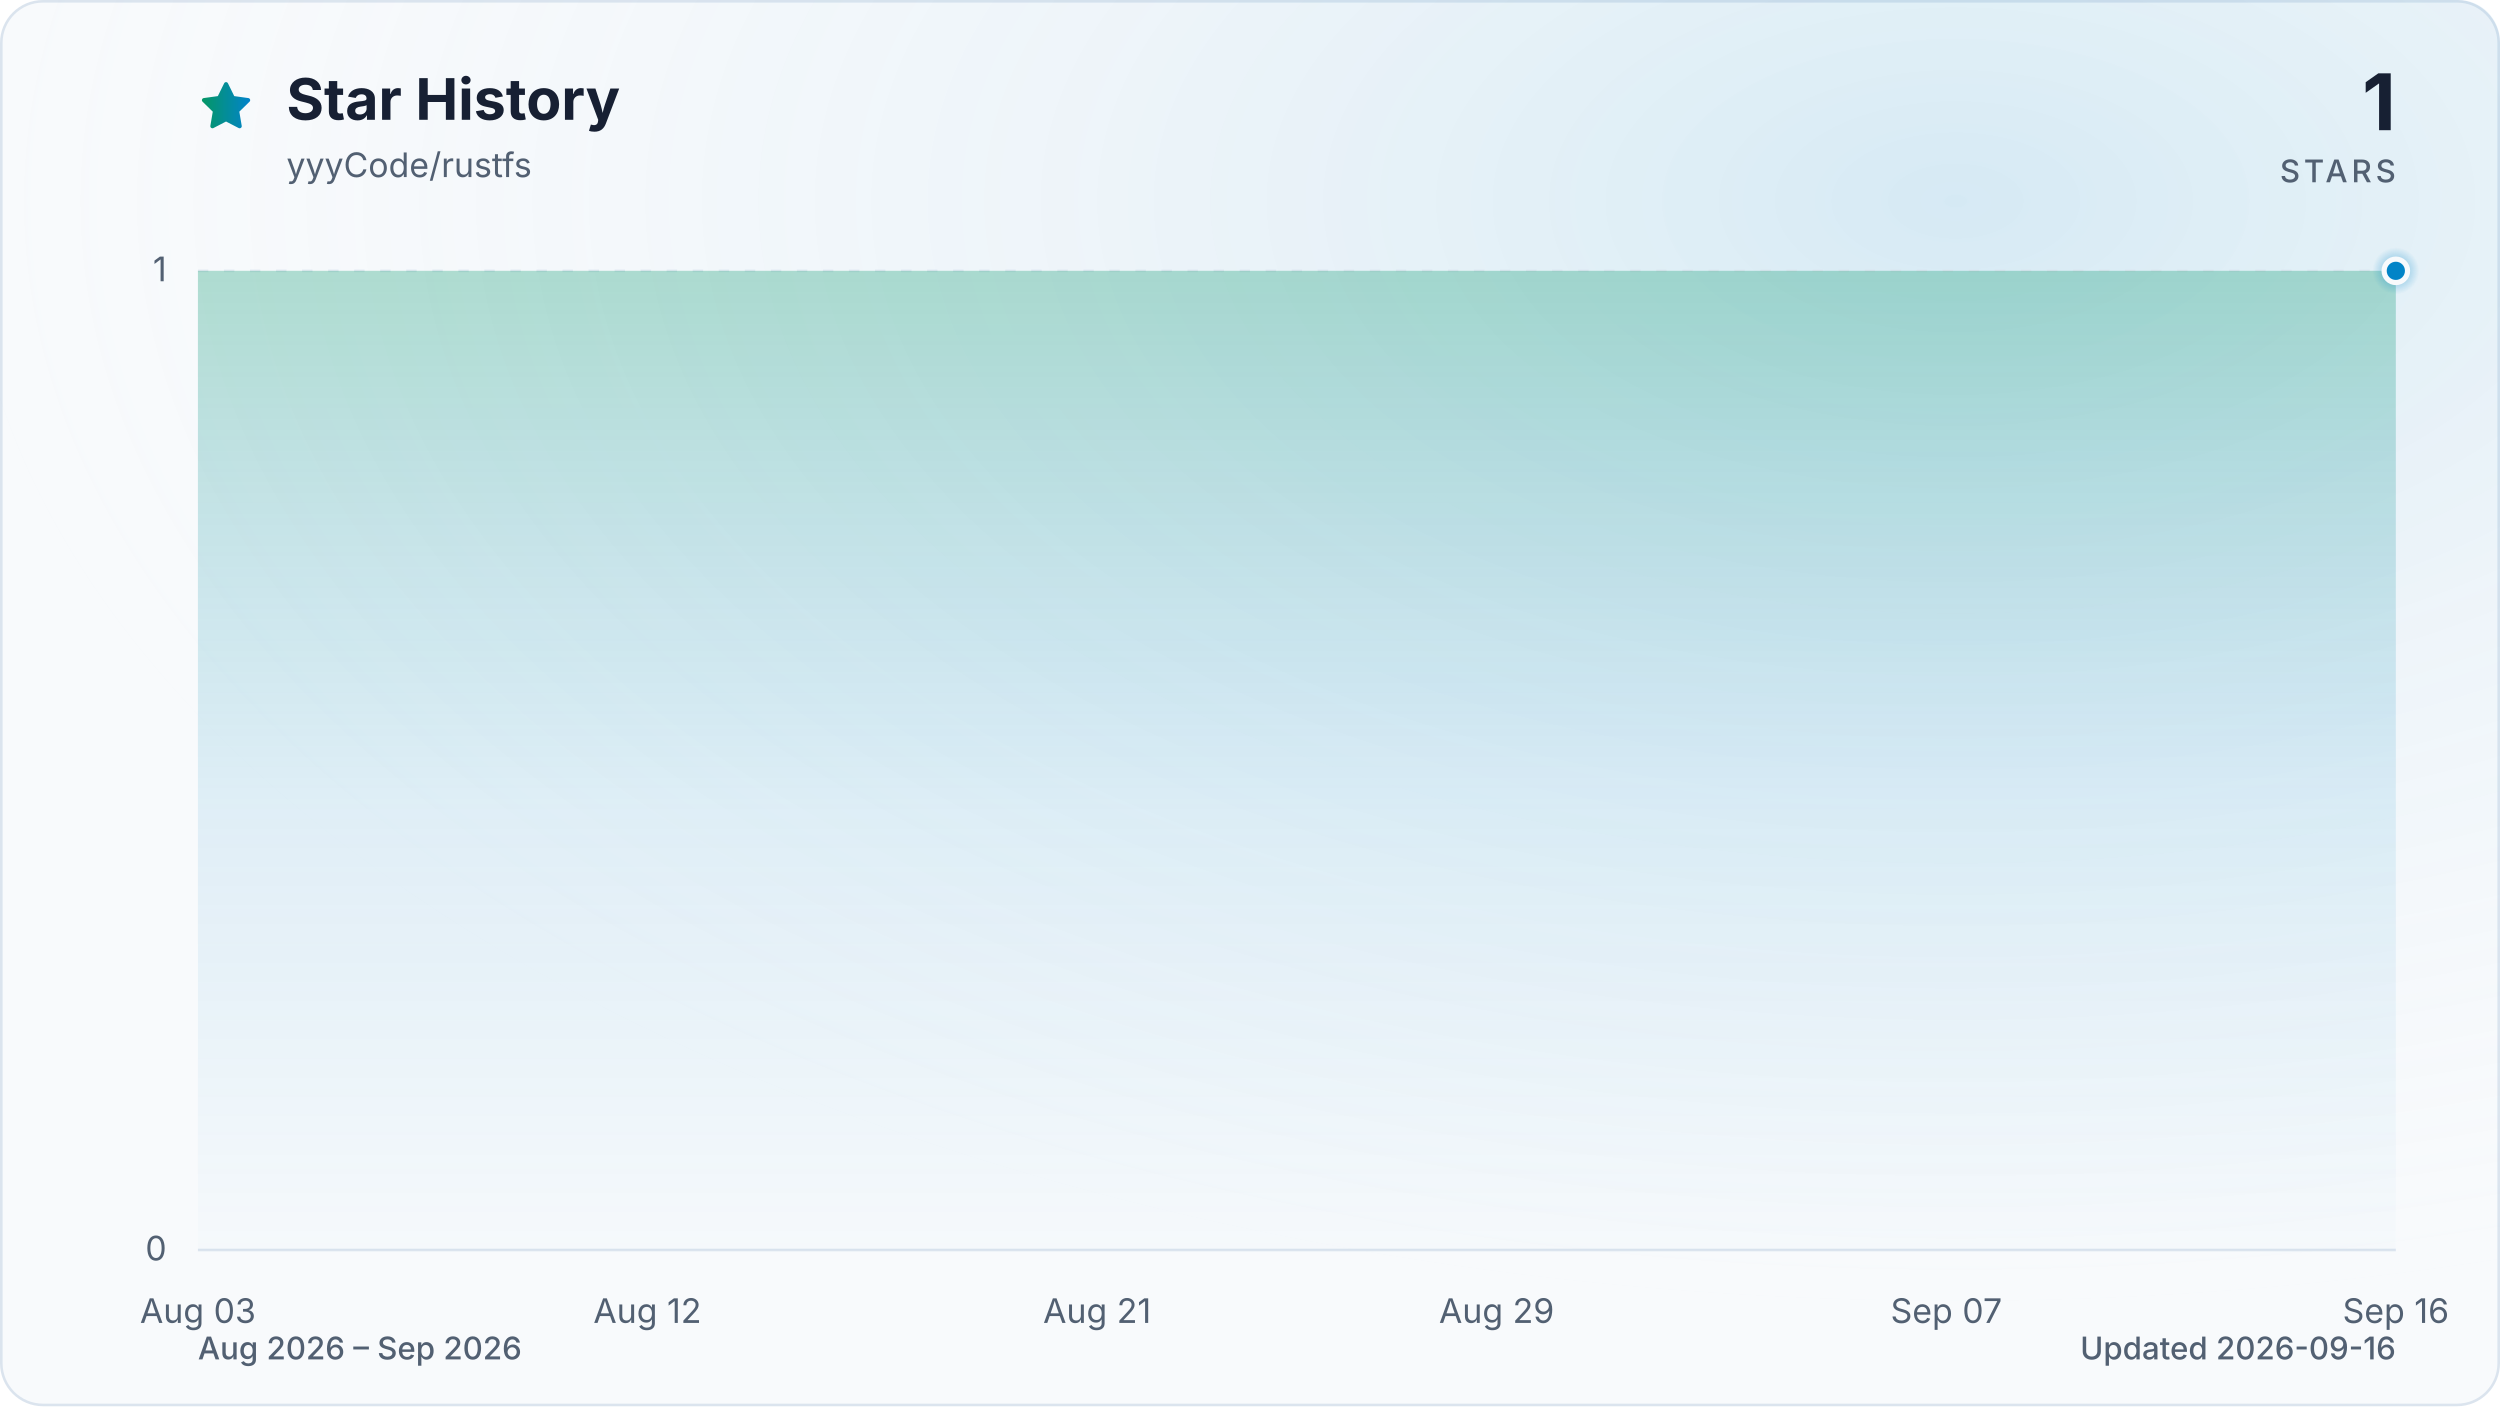
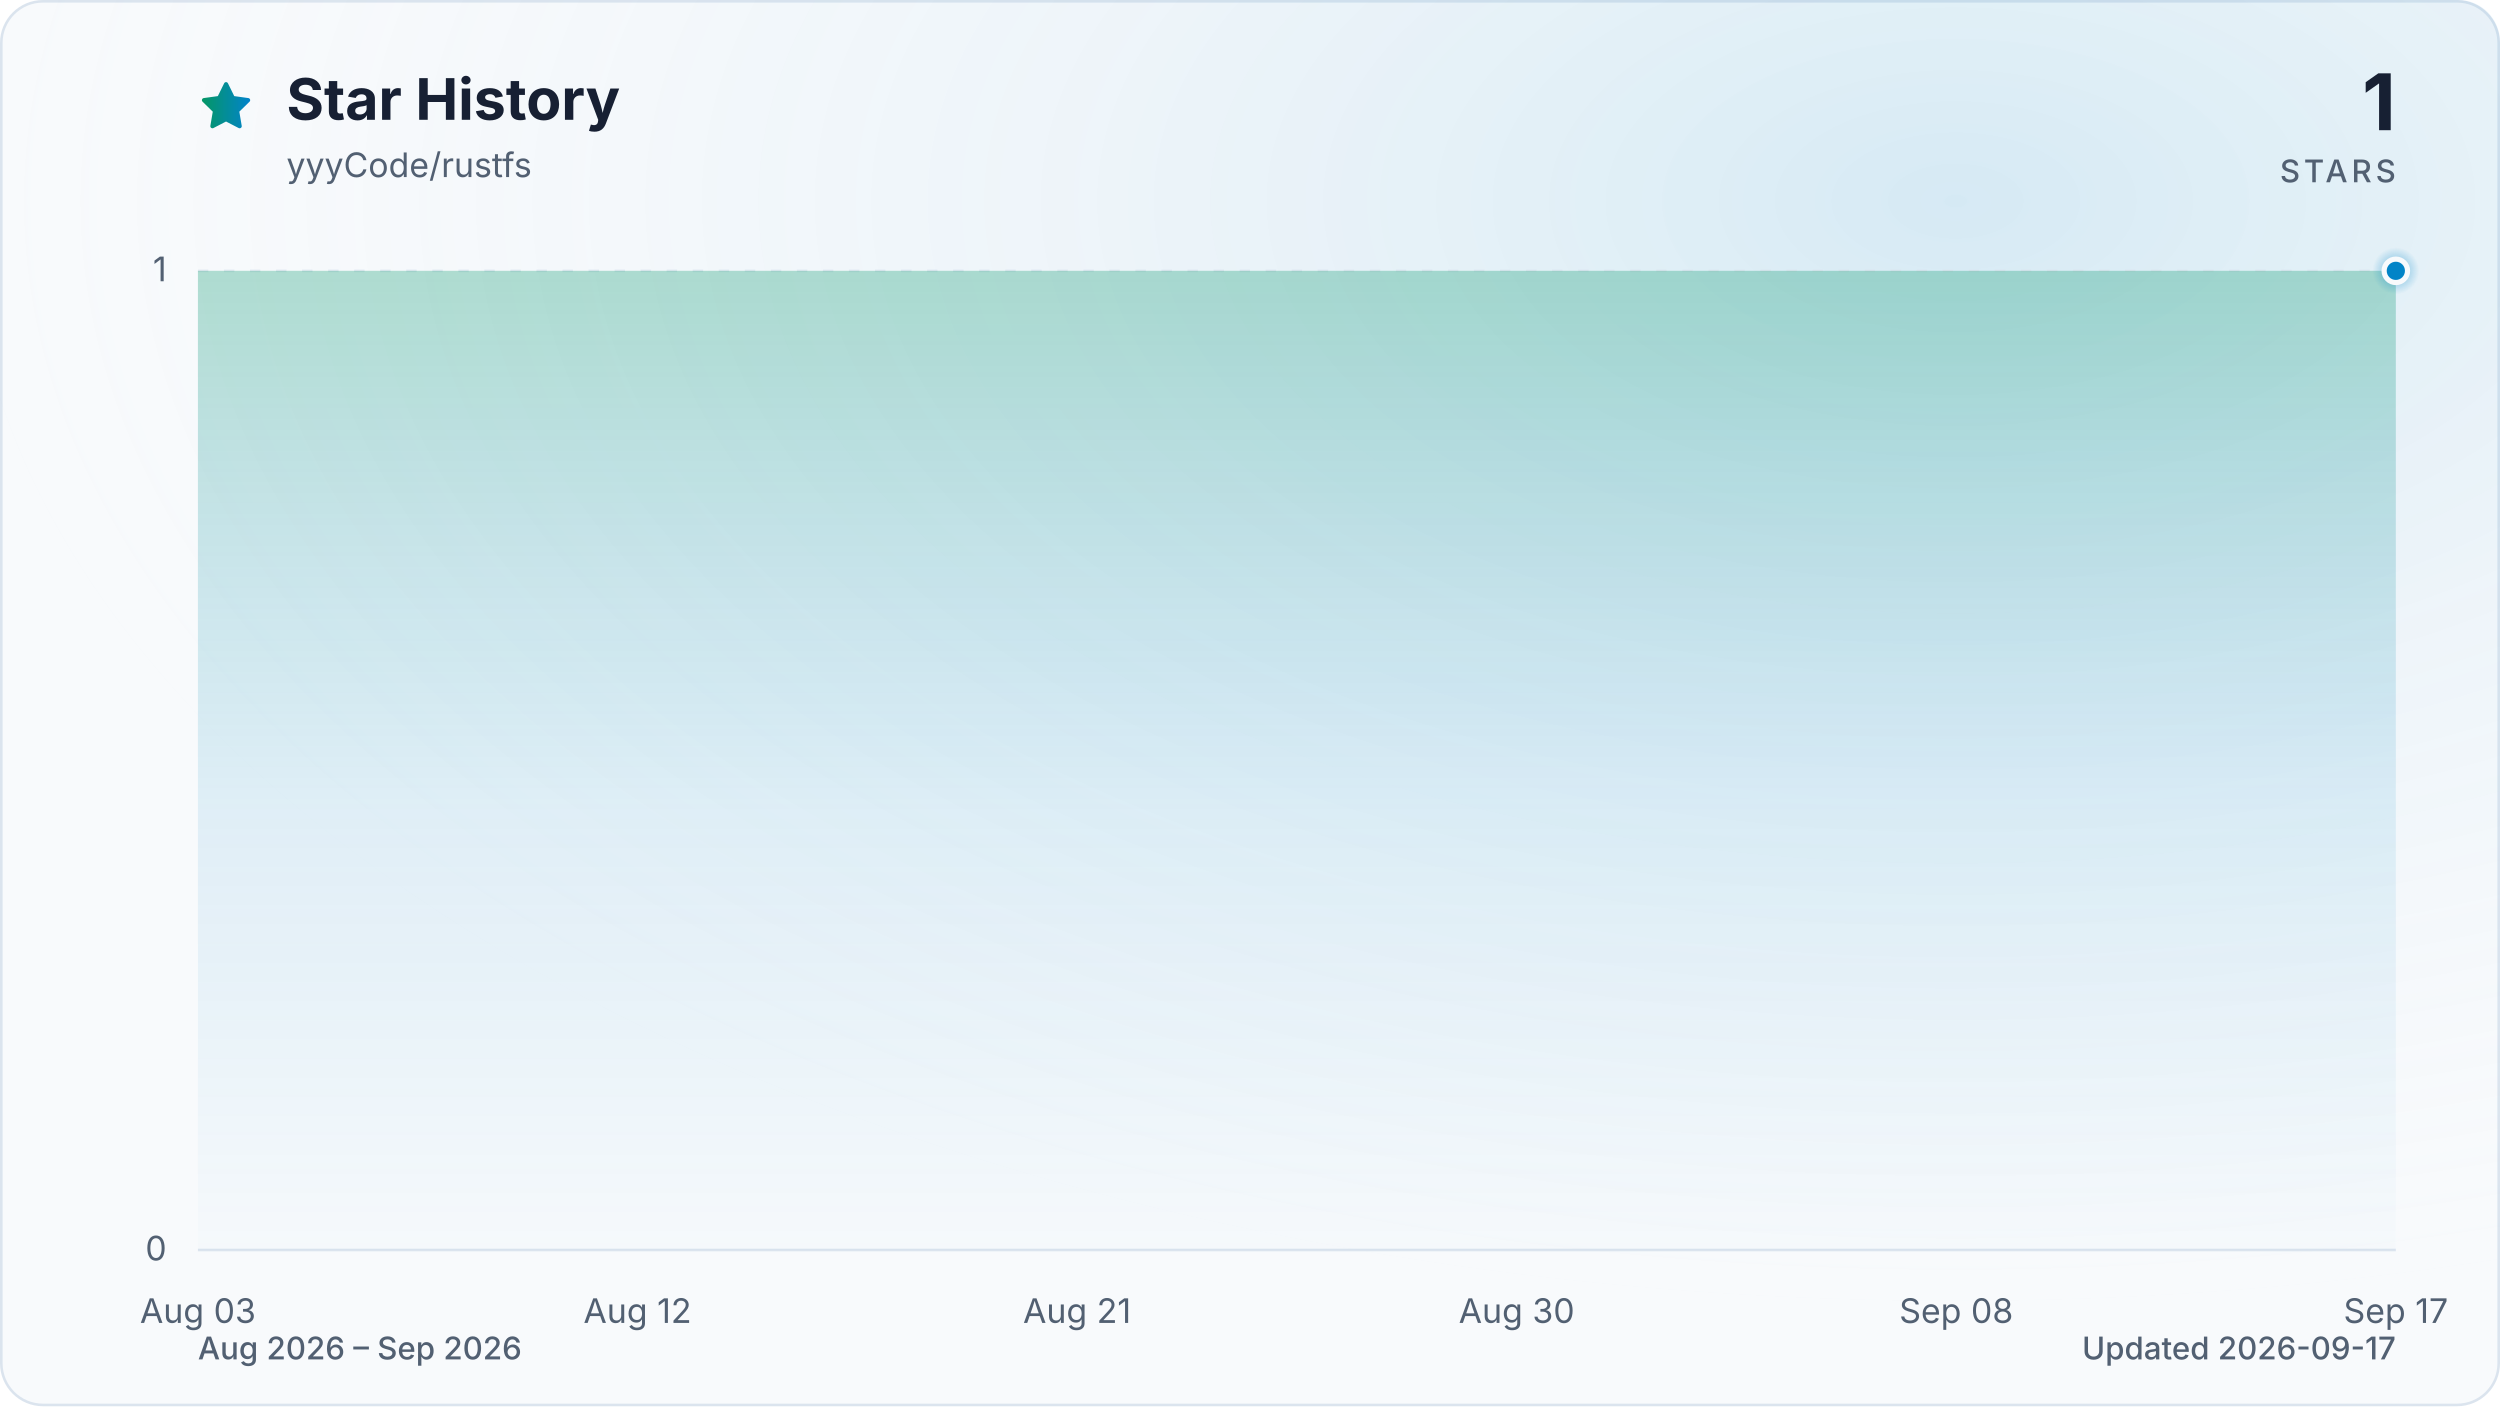
<svg xmlns="http://www.w3.org/2000/svg" viewBox="0 0 960 540" role="img" aria-labelledby="title description" data-style="gradient" data-variant="glow" data-animated="true">
  <defs>
    <linearGradient id="trend" x1="0" y1="0" x2="1" y2="0">
      <stop offset="0%" stop-color="#059669" />
      <stop offset="100%" stop-color="#0284c7" />
    </linearGradient>
    <linearGradient id="area" x1="0" y1="0" x2="0" y2="1">
      <stop offset="0%" stop-color="#059669" stop-opacity="0.30" />
      <stop offset="55%" stop-color="#0284c7" stop-opacity="0.10" />
      <stop offset="100%" stop-color="#0284c7" stop-opacity="0.01" />
    </linearGradient>
    <radialGradient id="marker-halo" cx="50%" cy="50%" r="50%">
      <stop offset="0%" stop-color="#0284c7" stop-opacity="0.55" />
      <stop offset="100%" stop-color="#0284c7" stop-opacity="0" />
    </radialGradient>
    <radialGradient id="surface-glow" cx="78%" cy="14%" r="80%">
      <stop offset="0%" stop-color="#0284c7" stop-opacity="0.14" />
      <stop offset="100%" stop-color="#f8fafc" stop-opacity="0" />
    </radialGradient>
    <filter id="trend-glow" x="-20%" y="-20%" width="140%" height="140%">
      <feGaussianBlur stdDeviation="7" />
    </filter>
  </defs>
  <style>
.trend-enter{transform-box:fill-box;transform-origin:center;animation:trend-enter 520ms cubic-bezier(0.16,1,0.3,1)}
.marker-enter{transform-box:fill-box;transform-origin:center;animation:marker-enter 320ms cubic-bezier(0.16,1,0.3,1) 200ms both}
.marker-pulse{transform-box:fill-box;transform-origin:center;animation:marker-pulse 2.6s ease-out infinite}
@keyframes trend-enter{from{opacity:.35;transform:translateY(10px)}to{opacity:1;transform:translateY(0)}}
@keyframes marker-enter{from{opacity:0;transform:scale(.4)}to{opacity:1;transform:scale(1)}}
@keyframes marker-pulse{0%{opacity:.5;transform:scale(.7)}70%,100%{opacity:0;transform:scale(2.1)}}
@media (prefers-reduced-motion:reduce){.trend-enter,.marker-enter,.marker-pulse{animation:none!important}}
@media (prefers-reduced-motion:reduce){.marker-pulse{opacity:0}}
</style>
  <rect x="0.5" y="0.5" width="959" height="539" fill="#f8fafc" stroke="#dbe4ee" stroke-width="1" rx="16" />
  <rect width="960" height="540" fill="url(#surface-glow)" rx="16" />
  <path d="M12 2.6l2.9 5.9 6.5.9-4.7 4.6 1.1 6.5-5.8-3-5.8 3 1.1-6.5-4.7-4.6 6.5-.9L12 2.6Z" transform="translate(76 30) scale(.9)" fill="url(#trend)" stroke="url(#trend)" stroke-width="1.8" stroke-linejoin="round" aria-hidden="true" />
  <text x="110" y="46" fill="#172033" font-family="ui-sans-serif, system-ui, -apple-system, BlinkMacSystemFont, 'Segoe UI', sans-serif" font-size="22" font-weight="700">Star History</text>
  <text x="110" y="68" fill="#526072" font-family="ui-sans-serif, system-ui, -apple-system, BlinkMacSystemFont, 'Segoe UI', sans-serif" font-size="13">yyyCode/rustfs</text>
  <text x="920" y="50" fill="#172033" font-family="ui-sans-serif, system-ui, -apple-system, BlinkMacSystemFont, 'Segoe UI', sans-serif" font-size="30" font-weight="700" text-anchor="end">1</text>
  <text x="920" y="70" fill="#526072" font-family="ui-sans-serif, system-ui, -apple-system, BlinkMacSystemFont, 'Segoe UI', sans-serif" font-size="12" font-weight="500" letter-spacing="1.5" text-anchor="end">STARS</text>
  <line x1="76" y1="480.0" x2="920" y2="480.0" stroke="#dbe4ee" stroke-width="1" stroke-dasharray="0" opacity="1" />
  <text x="64" y="484.0" fill="#526072" font-family="ui-sans-serif, system-ui, -apple-system, BlinkMacSystemFont, 'Segoe UI', sans-serif" font-size="13" text-anchor="end">0</text>
  <line x1="76" y1="104.0" x2="920" y2="104.0" stroke="#dbe4ee" stroke-width="1" stroke-dasharray="4 6" opacity="0.7" />
  <text x="64" y="108.0" fill="#526072" font-family="ui-sans-serif, system-ui, -apple-system, BlinkMacSystemFont, 'Segoe UI', sans-serif" font-size="13" text-anchor="end">1</text>
  <text x="76.0" y="508" fill="#526072" font-family="ui-sans-serif, system-ui, -apple-system, BlinkMacSystemFont, 'Segoe UI', sans-serif" font-size="13" text-anchor="middle">Aug 03</text>
-   <text x="248.6" y="508" fill="#526072" font-family="ui-sans-serif, system-ui, -apple-system, BlinkMacSystemFont, 'Segoe UI', sans-serif" font-size="13" text-anchor="middle">Aug 12</text>
-   <text x="421.3" y="508" fill="#526072" font-family="ui-sans-serif, system-ui, -apple-system, BlinkMacSystemFont, 'Segoe UI', sans-serif" font-size="13" text-anchor="middle">Aug 21</text>
-   <text x="574.7" y="508" fill="#526072" font-family="ui-sans-serif, system-ui, -apple-system, BlinkMacSystemFont, 'Segoe UI', sans-serif" font-size="13" text-anchor="middle">Aug 29</text>
-   <text x="747.4" y="508" fill="#526072" font-family="ui-sans-serif, system-ui, -apple-system, BlinkMacSystemFont, 'Segoe UI', sans-serif" font-size="13" text-anchor="middle">Sep 07</text>
-   <text x="920.0" y="508" fill="#526072" font-family="ui-sans-serif, system-ui, -apple-system, BlinkMacSystemFont, 'Segoe UI', sans-serif" font-size="13" text-anchor="middle">Sep 16</text>
+   <text x="244.8" y="508" fill="#526072" font-family="ui-sans-serif, system-ui, -apple-system, BlinkMacSystemFont, 'Segoe UI', sans-serif" font-size="13" text-anchor="middle">Aug 12</text>
+   <text x="413.6" y="508" fill="#526072" font-family="ui-sans-serif, system-ui, -apple-system, BlinkMacSystemFont, 'Segoe UI', sans-serif" font-size="13" text-anchor="middle">Aug 21</text>
+   <text x="582.4" y="508" fill="#526072" font-family="ui-sans-serif, system-ui, -apple-system, BlinkMacSystemFont, 'Segoe UI', sans-serif" font-size="13" text-anchor="middle">Aug 30</text>
+   <text x="751.2" y="508" fill="#526072" font-family="ui-sans-serif, system-ui, -apple-system, BlinkMacSystemFont, 'Segoe UI', sans-serif" font-size="13" text-anchor="middle">Sep 08</text>
+   <text x="920.0" y="508" fill="#526072" font-family="ui-sans-serif, system-ui, -apple-system, BlinkMacSystemFont, 'Segoe UI', sans-serif" font-size="13" text-anchor="middle">Sep 17</text>
  <g class="trend-enter">
-     <path d="M 76.0 104.0 C 82.4 104.0, 88.8 104.0, 95.2 104.0 C 101.6 104.0, 108.0 104.0, 114.4 104.0 C 120.8 104.0, 127.2 104.0, 133.5 104.0 C 139.9 104.0, 146.3 104.0, 152.7 104.0 C 159.1 104.0, 165.5 104.0, 171.9 104.0 C 178.3 104.0, 184.7 104.0, 191.1 104.0 C 197.5 104.0, 203.9 104.0, 210.3 104.0 C 216.7 104.0, 223.1 104.0, 229.5 104.0 C 235.8 104.0, 242.2 104.0, 248.6 104.0 C 255.0 104.0, 261.4 104.0, 267.8 104.0 C 274.2 104.0, 280.6 104.0, 287.0 104.0 C 293.4 104.0, 299.8 104.0, 306.2 104.0 C 312.6 104.0, 319.0 104.0, 325.4 104.0 C 331.8 104.0, 338.2 104.0, 344.5 104.0 C 350.9 104.0, 357.3 104.0, 363.7 104.0 C 370.1 104.0, 376.5 104.0, 382.9 104.0 C 389.3 104.0, 395.7 104.0, 402.1 104.0 C 408.5 104.0, 414.9 104.0, 421.3 104.0 C 427.7 104.0, 434.1 104.0, 440.5 104.0 C 446.8 104.0, 453.2 104.0, 459.6 104.0 C 466.0 104.0, 472.4 104.0, 478.8 104.0 C 485.2 104.0, 491.6 104.0, 498.0 104.0 C 504.4 104.0, 510.8 104.0, 517.2 104.0 C 523.6 104.0, 530.0 104.0, 536.4 104.0 C 542.8 104.0, 549.2 104.0, 555.5 104.0 C 561.9 104.0, 568.3 104.0, 574.7 104.0 C 581.1 104.0, 587.5 104.0, 593.9 104.0 C 600.3 104.0, 606.7 104.0, 613.1 104.0 C 619.5 104.0, 625.9 104.0, 632.3 104.0 C 638.7 104.0, 645.1 104.0, 651.5 104.0 C 657.8 104.0, 664.2 104.0, 670.6 104.0 C 677.0 104.0, 683.4 104.0, 689.8 104.0 C 696.2 104.0, 702.6 104.0, 709.0 104.0 C 715.4 104.0, 721.8 104.0, 728.2 104.0 C 734.6 104.0, 741.0 104.0, 747.4 104.0 C 753.8 104.0, 760.2 104.0, 766.5 104.0 C 772.9 104.0, 779.3 104.0, 785.7 104.0 C 792.1 104.0, 798.5 104.0, 804.9 104.0 C 811.3 104.0, 817.7 104.0, 824.1 104.0 C 830.5 104.0, 836.9 104.0, 843.3 104.0 C 849.7 104.0, 856.1 104.0, 862.5 104.0 C 868.8 104.0, 875.2 104.0, 881.6 104.0 C 888.0 104.0, 894.4 104.0, 900.8 104.0 C 907.2 104.0, 913.6 104.0, 920.0 104.0 L 920.0 480.0 L 76.0 480.0 Z" fill="url(#area)" />
-     <path d="M 76.0 104.0 C 82.4 104.0, 88.8 104.0, 95.2 104.0 C 101.6 104.0, 108.0 104.0, 114.4 104.0 C 120.8 104.0, 127.2 104.0, 133.5 104.0 C 139.9 104.0, 146.3 104.0, 152.7 104.0 C 159.1 104.0, 165.5 104.0, 171.9 104.0 C 178.3 104.0, 184.7 104.0, 191.1 104.0 C 197.5 104.0, 203.9 104.0, 210.3 104.0 C 216.7 104.0, 223.1 104.0, 229.5 104.0 C 235.8 104.0, 242.2 104.0, 248.6 104.0 C 255.0 104.0, 261.4 104.0, 267.8 104.0 C 274.2 104.0, 280.6 104.0, 287.0 104.0 C 293.4 104.0, 299.8 104.0, 306.2 104.0 C 312.6 104.0, 319.0 104.0, 325.4 104.0 C 331.8 104.0, 338.2 104.0, 344.5 104.0 C 350.9 104.0, 357.3 104.0, 363.7 104.0 C 370.1 104.0, 376.5 104.0, 382.9 104.0 C 389.3 104.0, 395.7 104.0, 402.1 104.0 C 408.5 104.0, 414.9 104.0, 421.3 104.0 C 427.7 104.0, 434.1 104.0, 440.5 104.0 C 446.8 104.0, 453.2 104.0, 459.6 104.0 C 466.0 104.0, 472.4 104.0, 478.8 104.0 C 485.2 104.0, 491.6 104.0, 498.0 104.0 C 504.4 104.0, 510.8 104.0, 517.2 104.0 C 523.6 104.0, 530.0 104.0, 536.4 104.0 C 542.8 104.0, 549.2 104.0, 555.5 104.0 C 561.9 104.0, 568.3 104.0, 574.7 104.0 C 581.1 104.0, 587.5 104.0, 593.9 104.0 C 600.3 104.0, 606.7 104.0, 613.1 104.0 C 619.5 104.0, 625.9 104.0, 632.3 104.0 C 638.7 104.0, 645.1 104.0, 651.5 104.0 C 657.8 104.0, 664.2 104.0, 670.6 104.0 C 677.0 104.0, 683.4 104.0, 689.8 104.0 C 696.2 104.0, 702.6 104.0, 709.0 104.0 C 715.4 104.0, 721.8 104.0, 728.2 104.0 C 734.6 104.0, 741.0 104.0, 747.4 104.0 C 753.8 104.0, 760.2 104.0, 766.5 104.0 C 772.9 104.0, 779.3 104.0, 785.7 104.0 C 792.1 104.0, 798.5 104.0, 804.9 104.0 C 811.3 104.0, 817.7 104.0, 824.1 104.0 C 830.5 104.0, 836.9 104.0, 843.3 104.0 C 849.7 104.0, 856.1 104.0, 862.5 104.0 C 868.8 104.0, 875.2 104.0, 881.6 104.0 C 888.0 104.0, 894.4 104.0, 900.8 104.0 C 907.2 104.0, 913.6 104.0, 920.0 104.0" fill="none" stroke="url(#trend)" stroke-width="12" stroke-linecap="round" stroke-linejoin="round" opacity="0.16" filter="url(#trend-glow)" />
-     <path d="M 76.0 104.0 C 82.4 104.0, 88.8 104.0, 95.2 104.0 C 101.6 104.0, 108.0 104.0, 114.4 104.0 C 120.8 104.0, 127.2 104.0, 133.5 104.0 C 139.9 104.0, 146.3 104.0, 152.7 104.0 C 159.1 104.0, 165.5 104.0, 171.9 104.0 C 178.3 104.0, 184.7 104.0, 191.1 104.0 C 197.5 104.0, 203.9 104.0, 210.3 104.0 C 216.7 104.0, 223.1 104.0, 229.5 104.0 C 235.8 104.0, 242.2 104.0, 248.6 104.0 C 255.0 104.0, 261.4 104.0, 267.8 104.0 C 274.2 104.0, 280.6 104.0, 287.0 104.0 C 293.4 104.0, 299.8 104.0, 306.2 104.0 C 312.6 104.0, 319.0 104.0, 325.4 104.0 C 331.8 104.0, 338.2 104.0, 344.5 104.0 C 350.9 104.0, 357.3 104.0, 363.7 104.0 C 370.1 104.0, 376.5 104.0, 382.9 104.0 C 389.3 104.0, 395.7 104.0, 402.1 104.0 C 408.5 104.0, 414.9 104.0, 421.3 104.0 C 427.7 104.0, 434.1 104.0, 440.5 104.0 C 446.8 104.0, 453.2 104.0, 459.6 104.0 C 466.0 104.0, 472.4 104.0, 478.8 104.0 C 485.2 104.0, 491.6 104.0, 498.0 104.0 C 504.4 104.0, 510.8 104.0, 517.2 104.0 C 523.6 104.0, 530.0 104.0, 536.4 104.0 C 542.8 104.0, 549.2 104.0, 555.5 104.0 C 561.9 104.0, 568.3 104.0, 574.7 104.0 C 581.1 104.0, 587.5 104.0, 593.9 104.0 C 600.3 104.0, 606.7 104.0, 613.1 104.0 C 619.5 104.0, 625.9 104.0, 632.3 104.0 C 638.7 104.0, 645.1 104.0, 651.5 104.0 C 657.8 104.0, 664.2 104.0, 670.6 104.0 C 677.0 104.0, 683.4 104.0, 689.8 104.0 C 696.2 104.0, 702.6 104.0, 709.0 104.0 C 715.4 104.0, 721.8 104.0, 728.2 104.0 C 734.6 104.0, 741.0 104.0, 747.4 104.0 C 753.8 104.0, 760.2 104.0, 766.5 104.0 C 772.9 104.0, 779.3 104.0, 785.7 104.0 C 792.1 104.0, 798.5 104.0, 804.9 104.0 C 811.3 104.0, 817.7 104.0, 824.1 104.0 C 830.5 104.0, 836.9 104.0, 843.3 104.0 C 849.7 104.0, 856.1 104.0, 862.5 104.0 C 868.8 104.0, 875.2 104.0, 881.6 104.0 C 888.0 104.0, 894.4 104.0, 900.8 104.0 C 907.2 104.0, 913.6 104.0, 920.0 104.0" fill="none" stroke="url(#trend)" stroke-width="3" stroke-linecap="round" stroke-linejoin="round" />
+     <path d="M 76.0 104.0 C 82.3 104.0, 88.5 104.0, 94.8 104.0 C 101.0 104.0, 107.3 104.0, 113.5 104.0 C 119.8 104.0, 126.0 104.0, 132.3 104.0 C 138.5 104.0, 144.8 104.0, 151.0 104.0 C 157.3 104.0, 163.5 104.0, 169.8 104.0 C 176.0 104.0, 182.3 104.0, 188.5 104.0 C 194.8 104.0, 201.0 104.0, 207.3 104.0 C 213.5 104.0, 219.8 104.0, 226.0 104.0 C 232.3 104.0, 238.5 104.0, 244.8 104.0 C 251.1 104.0, 257.3 104.0, 263.6 104.0 C 269.8 104.0, 276.1 104.0, 282.3 104.0 C 288.6 104.0, 294.8 104.0, 301.1 104.0 C 307.3 104.0, 313.6 104.0, 319.8 104.0 C 326.1 104.0, 332.3 104.0, 338.6 104.0 C 344.8 104.0, 351.1 104.0, 357.3 104.0 C 363.6 104.0, 369.8 104.0, 376.1 104.0 C 382.3 104.0, 388.6 104.0, 394.8 104.0 C 401.1 104.0, 407.3 104.0, 413.6 104.0 C 419.9 104.0, 426.1 104.0, 432.4 104.0 C 438.6 104.0, 444.9 104.0, 451.1 104.0 C 457.4 104.0, 463.6 104.0, 469.9 104.0 C 476.1 104.0, 482.4 104.0, 488.6 104.0 C 494.9 104.0, 501.1 104.0, 507.4 104.0 C 513.6 104.0, 519.9 104.0, 526.1 104.0 C 532.4 104.0, 538.6 104.0, 544.9 104.0 C 551.1 104.0, 557.4 104.0, 563.6 104.0 C 569.9 104.0, 576.1 104.0, 582.4 104.0 C 588.7 104.0, 594.9 104.0, 601.2 104.0 C 607.4 104.0, 613.7 104.0, 619.9 104.0 C 626.2 104.0, 632.4 104.0, 638.7 104.0 C 644.9 104.0, 651.2 104.0, 657.4 104.0 C 663.7 104.0, 669.9 104.0, 676.2 104.0 C 682.4 104.0, 688.7 104.0, 694.9 104.0 C 701.2 104.0, 707.4 104.0, 713.7 104.0 C 719.9 104.0, 726.2 104.0, 732.4 104.0 C 738.7 104.0, 744.9 104.0, 751.2 104.0 C 757.5 104.0, 763.7 104.0, 770.0 104.0 C 776.2 104.0, 782.5 104.0, 788.7 104.0 C 795.0 104.0, 801.2 104.0, 807.5 104.0 C 813.7 104.0, 820.0 104.0, 826.2 104.0 C 832.5 104.0, 838.7 104.0, 845.0 104.0 C 851.2 104.0, 857.5 104.0, 863.7 104.0 C 870.0 104.0, 876.2 104.0, 882.5 104.0 C 888.7 104.0, 895.0 104.0, 901.2 104.0 C 907.5 104.0, 913.7 104.0, 920.0 104.0 L 920.0 480.0 L 76.0 480.0 Z" fill="url(#area)" />
+     <path d="M 76.0 104.0 C 82.3 104.0, 88.5 104.0, 94.8 104.0 C 101.0 104.0, 107.3 104.0, 113.5 104.0 C 119.8 104.0, 126.0 104.0, 132.3 104.0 C 138.5 104.0, 144.8 104.0, 151.0 104.0 C 157.3 104.0, 163.5 104.0, 169.8 104.0 C 176.0 104.0, 182.3 104.0, 188.5 104.0 C 194.8 104.0, 201.0 104.0, 207.3 104.0 C 213.5 104.0, 219.8 104.0, 226.0 104.0 C 232.3 104.0, 238.5 104.0, 244.8 104.0 C 251.1 104.0, 257.3 104.0, 263.6 104.0 C 269.8 104.0, 276.1 104.0, 282.3 104.0 C 288.6 104.0, 294.8 104.0, 301.1 104.0 C 307.3 104.0, 313.6 104.0, 319.8 104.0 C 326.1 104.0, 332.3 104.0, 338.6 104.0 C 344.8 104.0, 351.1 104.0, 357.3 104.0 C 363.6 104.0, 369.8 104.0, 376.1 104.0 C 382.3 104.0, 388.6 104.0, 394.8 104.0 C 401.1 104.0, 407.3 104.0, 413.6 104.0 C 419.9 104.0, 426.1 104.0, 432.4 104.0 C 438.6 104.0, 444.9 104.0, 451.1 104.0 C 457.4 104.0, 463.6 104.0, 469.9 104.0 C 476.1 104.0, 482.4 104.0, 488.6 104.0 C 494.9 104.0, 501.1 104.0, 507.4 104.0 C 513.6 104.0, 519.9 104.0, 526.1 104.0 C 532.4 104.0, 538.6 104.0, 544.9 104.0 C 551.1 104.0, 557.4 104.0, 563.6 104.0 C 569.9 104.0, 576.1 104.0, 582.4 104.0 C 588.7 104.0, 594.9 104.0, 601.2 104.0 C 607.4 104.0, 613.7 104.0, 619.9 104.0 C 626.2 104.0, 632.4 104.0, 638.7 104.0 C 644.9 104.0, 651.2 104.0, 657.4 104.0 C 663.7 104.0, 669.9 104.0, 676.2 104.0 C 682.4 104.0, 688.7 104.0, 694.9 104.0 C 701.2 104.0, 707.4 104.0, 713.7 104.0 C 719.9 104.0, 726.2 104.0, 732.4 104.0 C 738.7 104.0, 744.9 104.0, 751.2 104.0 C 757.5 104.0, 763.7 104.0, 770.0 104.0 C 776.2 104.0, 782.5 104.0, 788.7 104.0 C 795.0 104.0, 801.2 104.0, 807.5 104.0 C 813.7 104.0, 820.0 104.0, 826.2 104.0 C 832.5 104.0, 838.7 104.0, 845.0 104.0 C 851.2 104.0, 857.5 104.0, 863.7 104.0 C 870.0 104.0, 876.2 104.0, 882.5 104.0 C 888.7 104.0, 895.0 104.0, 901.2 104.0 C 907.5 104.0, 913.7 104.0, 920.0 104.0" fill="none" stroke="url(#trend)" stroke-width="12" stroke-linecap="round" stroke-linejoin="round" opacity="0.16" filter="url(#trend-glow)" />
+     <path d="M 76.0 104.0 C 82.3 104.0, 88.5 104.0, 94.8 104.0 C 101.0 104.0, 107.3 104.0, 113.5 104.0 C 119.8 104.0, 126.0 104.0, 132.3 104.0 C 138.5 104.0, 144.8 104.0, 151.0 104.0 C 157.3 104.0, 163.5 104.0, 169.8 104.0 C 176.0 104.0, 182.3 104.0, 188.5 104.0 C 194.8 104.0, 201.0 104.0, 207.3 104.0 C 213.5 104.0, 219.8 104.0, 226.0 104.0 C 232.3 104.0, 238.5 104.0, 244.8 104.0 C 251.1 104.0, 257.3 104.0, 263.6 104.0 C 269.8 104.0, 276.1 104.0, 282.3 104.0 C 288.6 104.0, 294.8 104.0, 301.1 104.0 C 307.3 104.0, 313.6 104.0, 319.8 104.0 C 326.1 104.0, 332.3 104.0, 338.6 104.0 C 344.8 104.0, 351.1 104.0, 357.3 104.0 C 363.6 104.0, 369.8 104.0, 376.1 104.0 C 382.3 104.0, 388.6 104.0, 394.8 104.0 C 401.1 104.0, 407.3 104.0, 413.6 104.0 C 419.9 104.0, 426.1 104.0, 432.4 104.0 C 438.6 104.0, 444.9 104.0, 451.1 104.0 C 457.4 104.0, 463.6 104.0, 469.9 104.0 C 476.1 104.0, 482.4 104.0, 488.6 104.0 C 494.9 104.0, 501.1 104.0, 507.4 104.0 C 513.6 104.0, 519.9 104.0, 526.1 104.0 C 532.4 104.0, 538.6 104.0, 544.9 104.0 C 551.1 104.0, 557.4 104.0, 563.6 104.0 C 569.9 104.0, 576.1 104.0, 582.4 104.0 C 588.7 104.0, 594.9 104.0, 601.2 104.0 C 607.4 104.0, 613.7 104.0, 619.9 104.0 C 626.2 104.0, 632.4 104.0, 638.7 104.0 C 644.9 104.0, 651.2 104.0, 657.4 104.0 C 663.7 104.0, 669.9 104.0, 676.2 104.0 C 682.4 104.0, 688.7 104.0, 694.9 104.0 C 701.2 104.0, 707.4 104.0, 713.7 104.0 C 719.9 104.0, 726.2 104.0, 732.4 104.0 C 738.7 104.0, 744.9 104.0, 751.2 104.0 C 757.5 104.0, 763.7 104.0, 770.0 104.0 C 776.2 104.0, 782.5 104.0, 788.7 104.0 C 795.0 104.0, 801.2 104.0, 807.5 104.0 C 813.7 104.0, 820.0 104.0, 826.2 104.0 C 832.5 104.0, 838.7 104.0, 845.0 104.0 C 851.2 104.0, 857.5 104.0, 863.7 104.0 C 870.0 104.0, 876.2 104.0, 882.5 104.0 C 888.7 104.0, 895.0 104.0, 901.2 104.0 C 907.5 104.0, 913.7 104.0, 920.0 104.0" fill="none" stroke="url(#trend)" stroke-width="3" stroke-linecap="round" stroke-linejoin="round" />
  </g>
  <g class="marker-enter">
    <circle class="marker-pulse" cx="920.0" cy="104.0" r="9" fill="url(#marker-halo)" />
    <circle cx="920.0" cy="104.0" r="4.5" fill="#0284c7" stroke="#f8fafc" stroke-width="2" />
  </g>
  <text x="76" y="522" fill="#526072" font-family="ui-sans-serif, system-ui, -apple-system, BlinkMacSystemFont, 'Segoe UI', sans-serif" font-size="12" font-weight="500">Aug 2026 – Sep 2026</text>
-   <text x="920" y="522" fill="#526072" font-family="ui-sans-serif, system-ui, -apple-system, BlinkMacSystemFont, 'Segoe UI', sans-serif" font-size="12" font-weight="500" text-anchor="end">Updated 2026-09-16</text>
+   <text x="920" y="522" fill="#526072" font-family="ui-sans-serif, system-ui, -apple-system, BlinkMacSystemFont, 'Segoe UI', sans-serif" font-size="12" font-weight="500" text-anchor="end">Updated 2026-09-17</text>
</svg>
